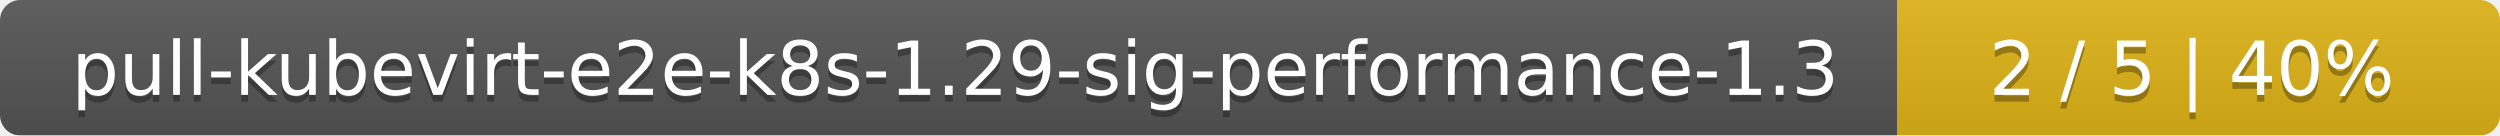
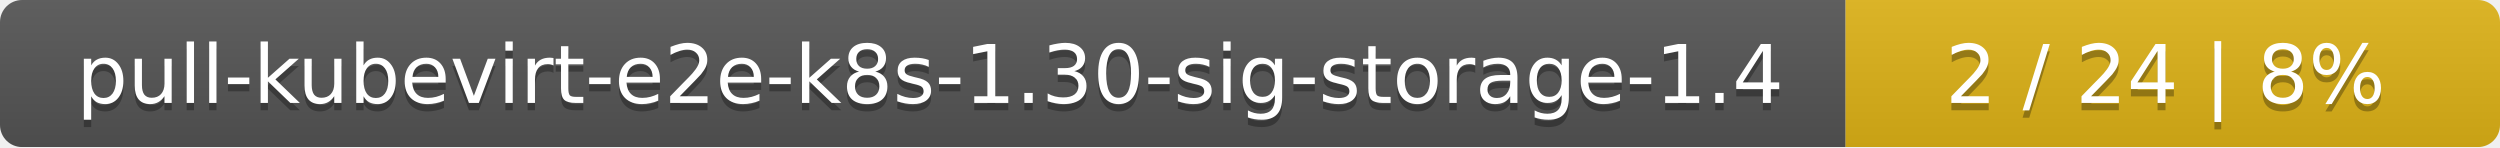
- <svg xmlns="http://www.w3.org/2000/svg" width="369" height="20">
+ <svg xmlns="http://www.w3.org/2000/svg" width="340" height="20">
  <linearGradient id="smooth" x2="0" y2="100%">
    <stop offset="0" stop-color="#bbb" stop-opacity=".1" />
    <stop offset="1" stop-opacity=".1" />
  </linearGradient>
  <mask id="round">
-     <rect width="369" height="20" rx="3" fill="#fff" />
+     <rect width="340" height="20" rx="3" fill="#fff" />
  </mask>
  <g mask="url(#round)">
-     <rect width="280" height="20" fill="#555" />
-     <rect x="280" width="89" height="20" fill="#dfb317" />
-     <rect width="369" height="20" fill="url(#smooth)" />
+     <rect width="251" height="20" fill="#555" />
+     <rect x="251" width="89" height="20" fill="#dfb317" />
+     <rect width="340" height="20" fill="url(#smooth)" />
  </g>
  <g fill="#fff" text-anchor="middle" font-family="DejaVu Sans,Verdana,Geneva,sans-serif" font-size="11">
-     <text x="141" y="15" fill="#010101" fill-opacity=".3">pull-kubevirt-e2e-k8s-1.29-sig-performance-1.3</text>
-     <text x="141" y="14">pull-kubevirt-e2e-k8s-1.29-sig-performance-1.3</text>
-     <text x="323.5" y="15" fill="#010101" fill-opacity=".3">2 / 5    |    40%</text>
-     <text x="323.5" y="14">2 / 5    |    40%</text>
+     <text x="126.5" y="15" fill="#010101" fill-opacity=".3">pull-kubevirt-e2e-k8s-1.30-sig-storage-1.4</text>
+     <text x="126.5" y="14">pull-kubevirt-e2e-k8s-1.30-sig-storage-1.4</text>
+     <text x="294.5" y="15" fill="#010101" fill-opacity=".3">2 / 24    |    8%</text>
+     <text x="294.5" y="14">2 / 24    |    8%</text>
  </g>
</svg>
